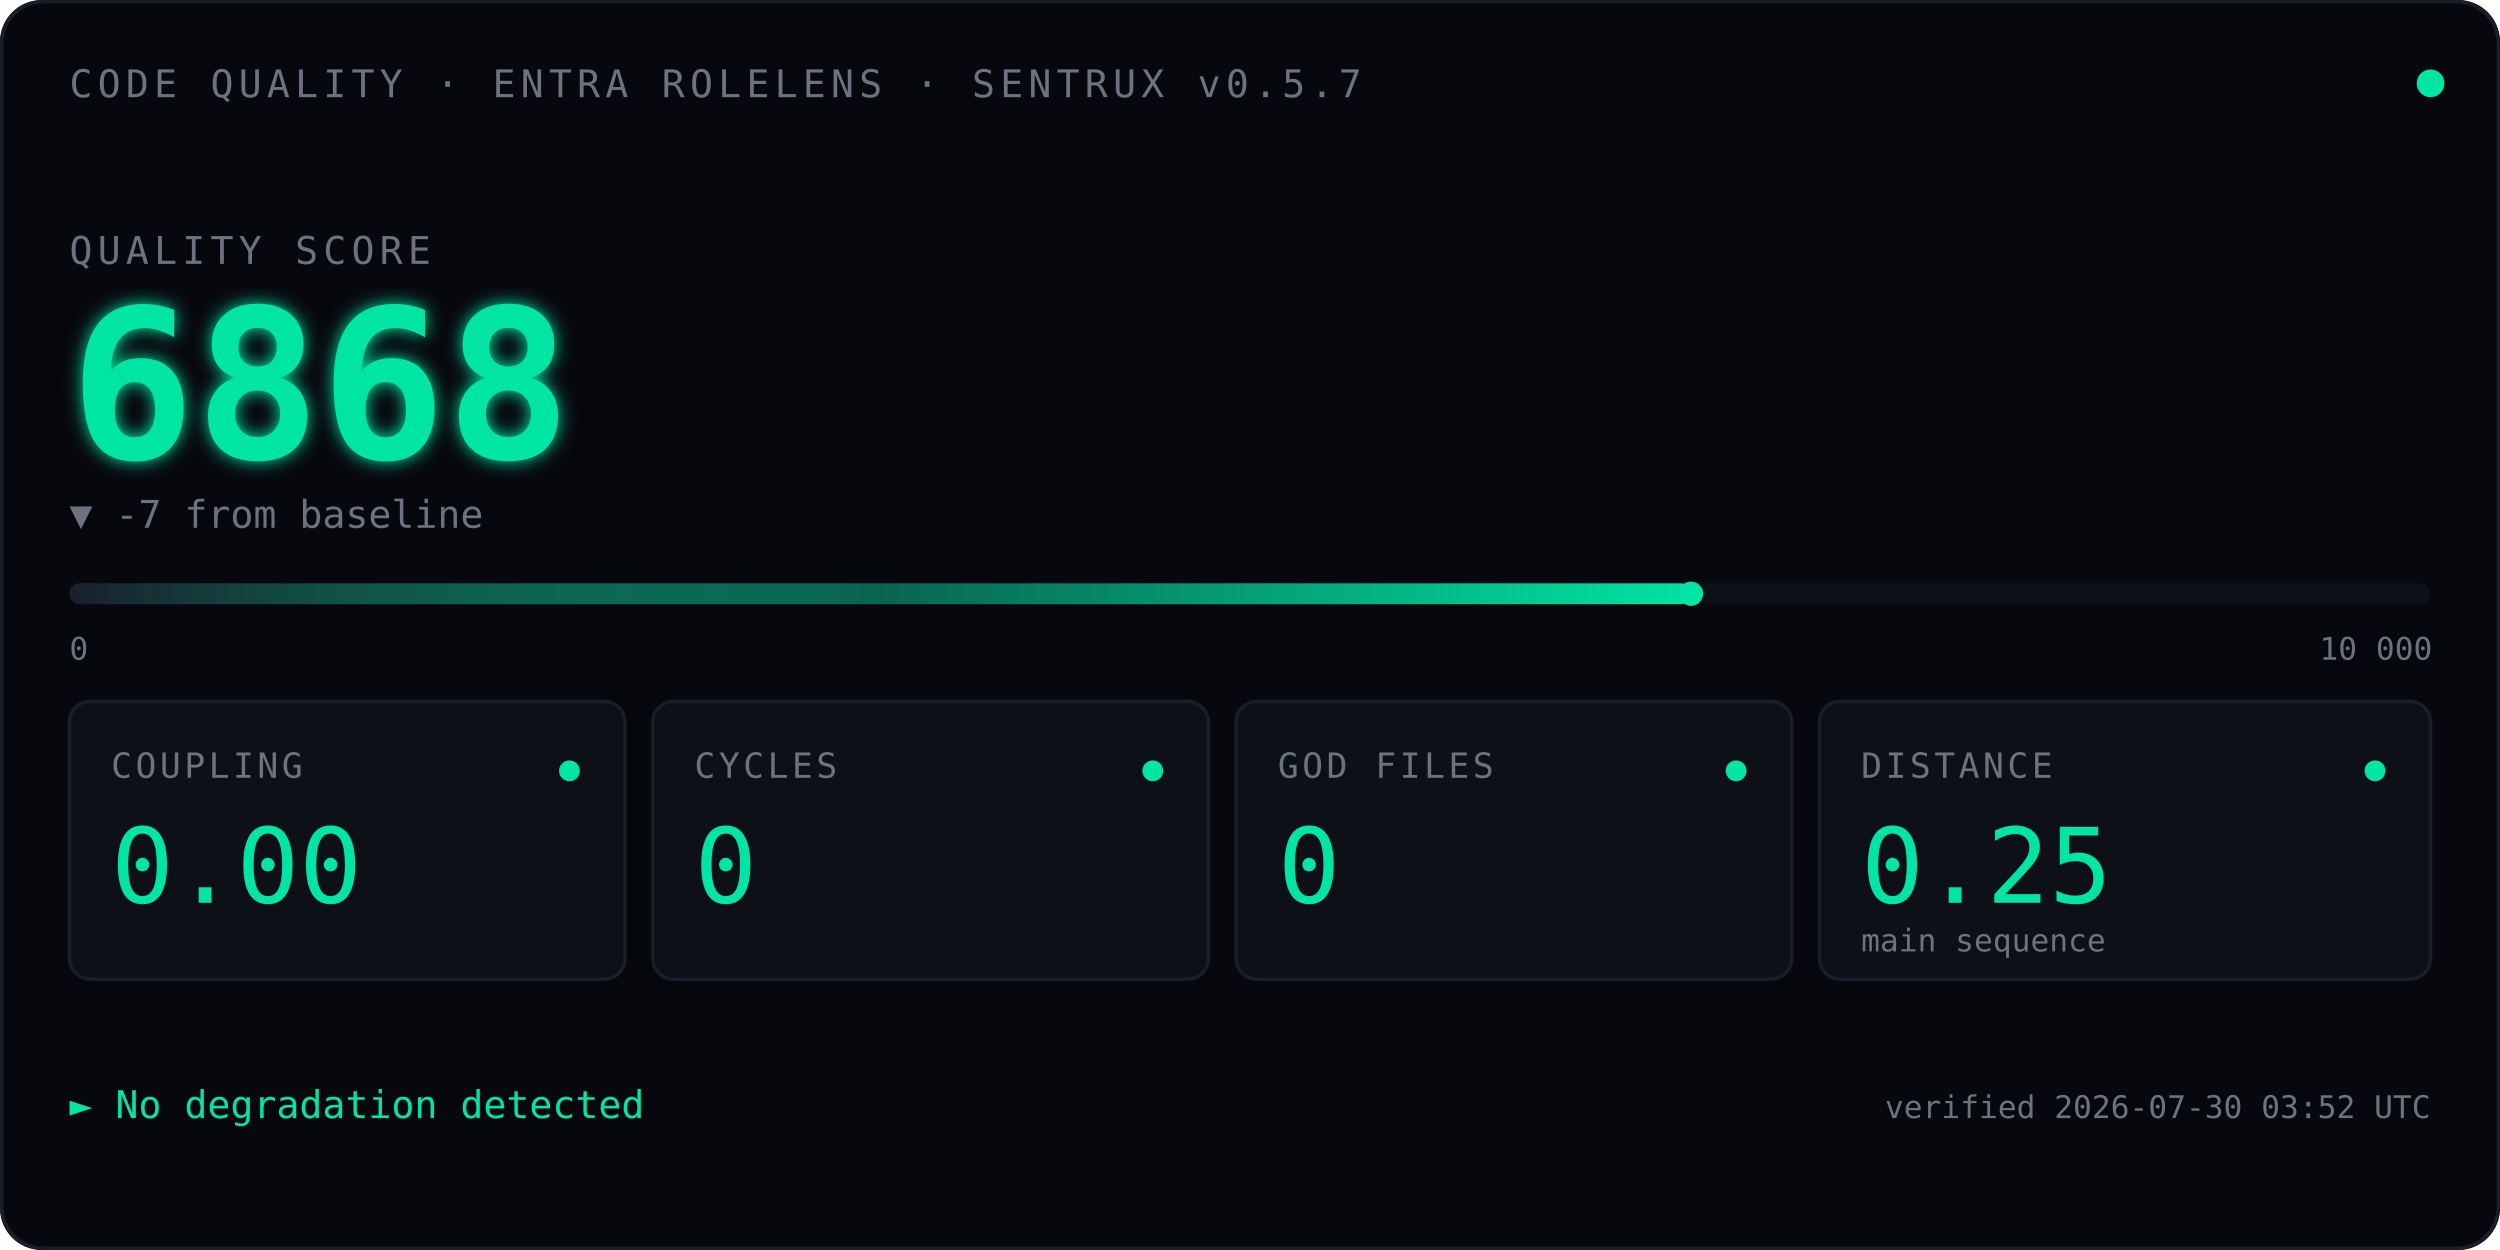
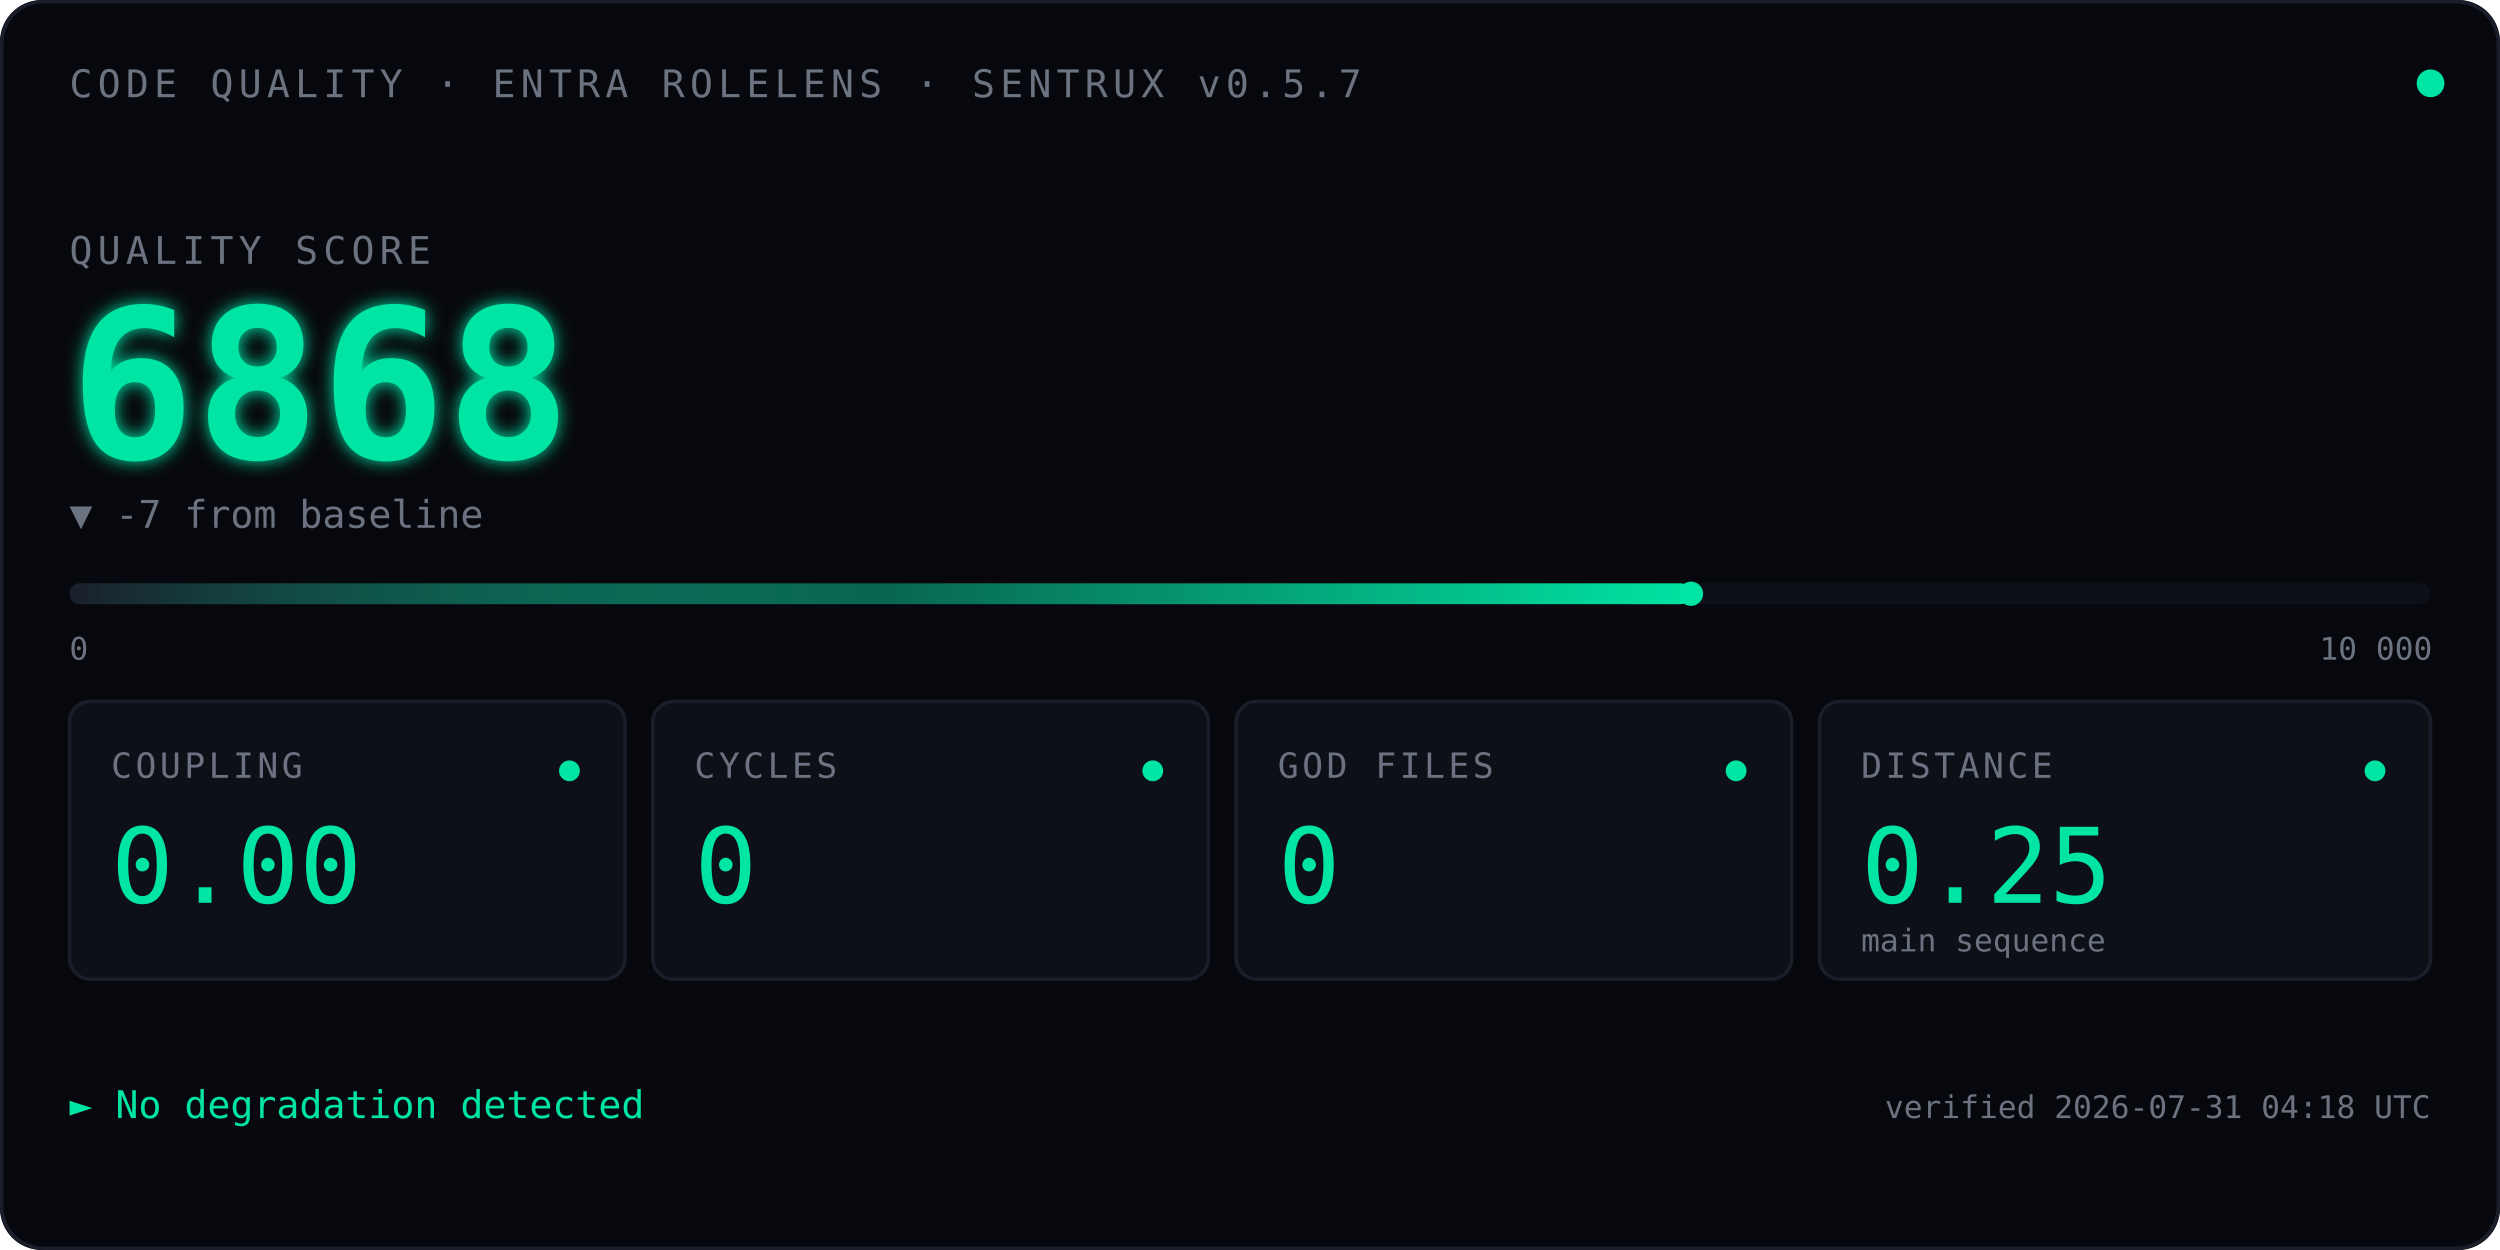
<svg xmlns="http://www.w3.org/2000/svg" viewBox="0 0 720 360" font-family="ui-monospace, 'SF Mono', Menlo, Consolas, monospace">
  <defs>
    <linearGradient id="qbar" x1="0" x2="1" y1="0" y2="0">
      <stop offset="0" stop-color="#1A1D2A" />
      <stop offset="0.5" stop-color="#00E5A3" stop-opacity="0.4" />
      <stop offset="1" stop-color="#00E5A3" />
    </linearGradient>
    <filter id="glow">
      <feGaussianBlur stdDeviation="2.5" result="blur" />
      <feMerge>
        <feMergeNode in="blur" />
        <feMergeNode in="SourceGraphic" />
      </feMerge>
    </filter>
    <linearGradient id="kitt-beam" x1="0" x2="1" y1="0" y2="0">
      <stop offset="0%" stop-color="#00E5A3" stop-opacity="0" />
      <stop offset="25%" stop-color="#00E5A3" stop-opacity="0.55" />
      <stop offset="50%" stop-color="#ffffff" stop-opacity="1" />
      <stop offset="75%" stop-color="#00E5A3" stop-opacity="0.55" />
      <stop offset="100%" stop-color="#00E5A3" stop-opacity="0" />
    </linearGradient>
    <clipPath id="bar-clip">
      <rect x="20" y="164" width="680" height="14" />
    </clipPath>
  </defs>
  <rect width="720" height="360" fill="#07080D" rx="12" />
  <rect x="0.5" y="0.5" width="719" height="359" fill="none" stroke="#1A1D2A" stroke-width="1" rx="12" />
  <text x="20" y="28" font-size="11" fill="#6B7280" letter-spacing="1.5">CODE QUALITY · ENTRA ROLELENS · SENTRUX v0.5.7</text>
  <circle cx="700" cy="24" r="4" fill="#00E5A3">
    <animate attributeName="opacity" values="1;0.35;1" dur="2.4s" repeatCount="indefinite" />
  </circle>
  <text x="20" y="76" font-size="11" fill="#6B7280" letter-spacing="1.5">QUALITY SCORE</text>
  <text x="20" y="132" font-size="60" font-weight="600" fill="#00E5A3" filter="url(#glow)">
    6868
    <animate attributeName="opacity" values="0;1" dur="0.7s" fill="freeze" />
  </text>
  <text x="20" y="152" font-size="11" fill="#6B7280">▼ -7 from baseline</text>
  <rect x="20" y="168" width="680" height="6" fill="#0E1018" rx="3" />
  <rect x="20" y="168" width="467.0" height="6" fill="url(#qbar)" rx="3" />
  <rect x="-60" y="164" width="80" height="14" fill="url(#kitt-beam)" clip-path="url(#bar-clip)">
    <animate attributeName="x" values="-60;700;-60" dur="2.4s" repeatCount="indefinite" calcMode="linear" />
  </rect>
  <circle cx="487.0" cy="171" r="3.5" fill="#00E5A3" />
  <text x="20" y="190" font-size="9" fill="#6B7280">0</text>
  <text x="668" y="190" font-size="9" fill="#6B7280">10 000</text>
  <g transform="translate(20,202)">
    <rect width="160" height="80" fill="#0E1018" stroke="#1A1D2A" rx="6" />
    <text x="12" y="22" font-size="10" fill="#6B7280" letter-spacing="1">COUPLING</text>
    <text x="12" y="58" font-size="30" fill="#00E5A3" font-weight="500">0.00</text>
    <circle cx="144" cy="20" r="3" fill="#00E5A3" />
  </g>
  <g transform="translate(188,202)">
    <rect width="160" height="80" fill="#0E1018" stroke="#1A1D2A" rx="6" />
    <text x="12" y="22" font-size="10" fill="#6B7280" letter-spacing="1">CYCLES</text>
    <text x="12" y="58" font-size="30" fill="#00E5A3" font-weight="500">0</text>
    <circle cx="144" cy="20" r="3" fill="#00E5A3" />
  </g>
  <g transform="translate(356,202)">
    <rect width="160" height="80" fill="#0E1018" stroke="#1A1D2A" rx="6" />
    <text x="12" y="22" font-size="10" fill="#6B7280" letter-spacing="1">GOD FILES</text>
    <text x="12" y="58" font-size="30" fill="#00E5A3" font-weight="500">0</text>
    <circle cx="144" cy="20" r="3" fill="#00E5A3" />
  </g>
  <g transform="translate(524,202)">
    <rect width="176" height="80" fill="#0E1018" stroke="#1A1D2A" rx="6" />
    <text x="12" y="22" font-size="10" fill="#6B7280" letter-spacing="1">DISTANCE</text>
    <text x="12" y="58" font-size="30" fill="#00E5A3" font-weight="500">0.25</text>
    <text x="12" y="72" font-size="9" fill="#6B7280">main sequence</text>
    <circle cx="160" cy="20" r="3" fill="#00E5A3" />
  </g>
  <text x="20" y="322" font-size="11" fill="#00E5A3">► No degradation detected</text>
-   <text x="700" y="322" font-size="9" fill="#6B7280" text-anchor="end">verified 2026-07-30 03:52 UTC</text>
+   <text x="700" y="322" font-size="9" fill="#6B7280" text-anchor="end">verified 2026-07-31 04:18 UTC</text>
</svg>
